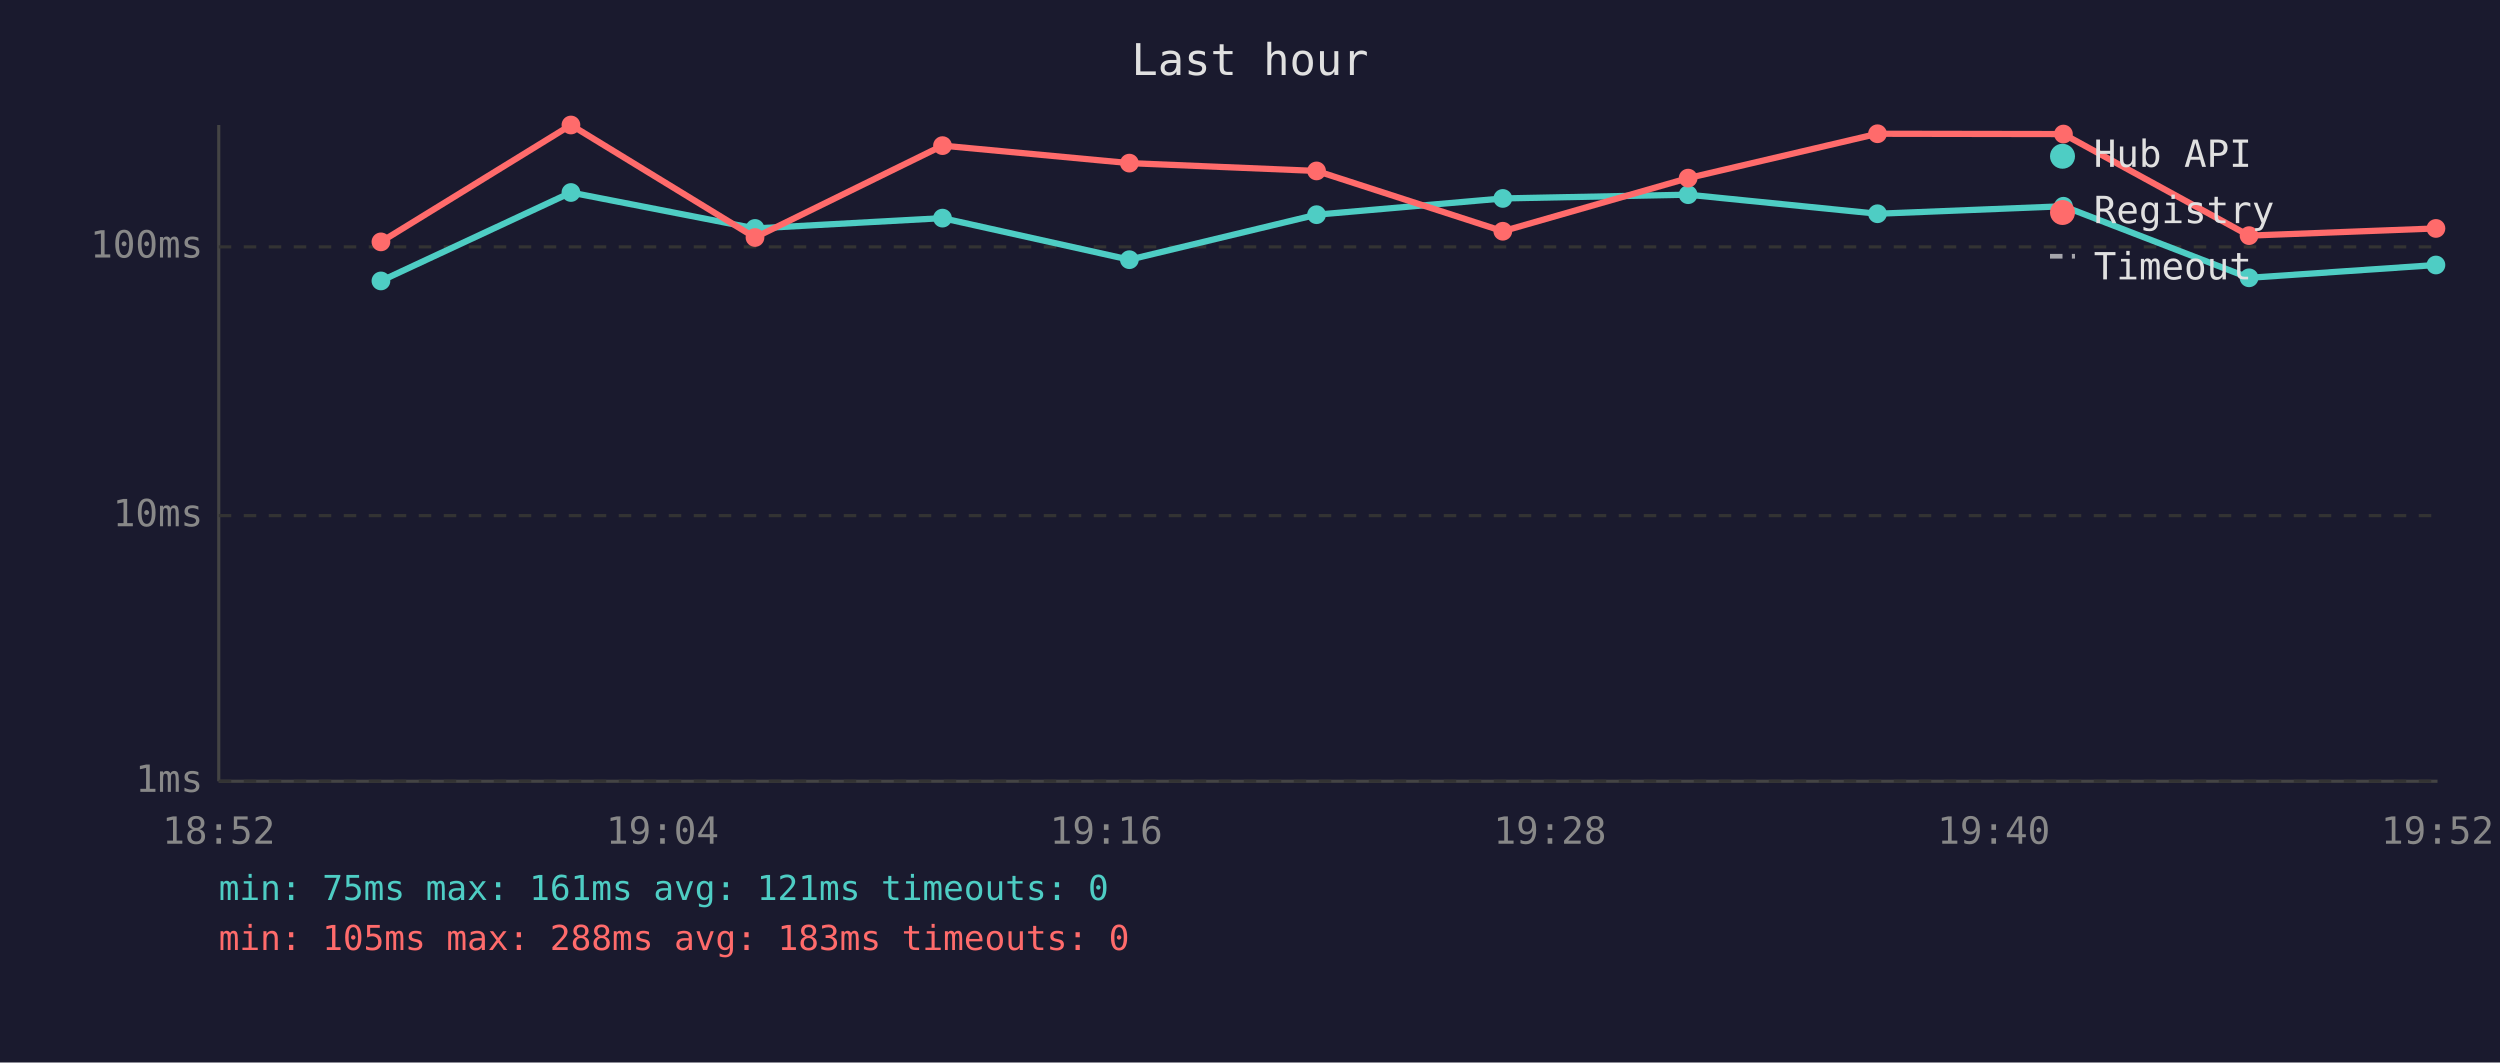
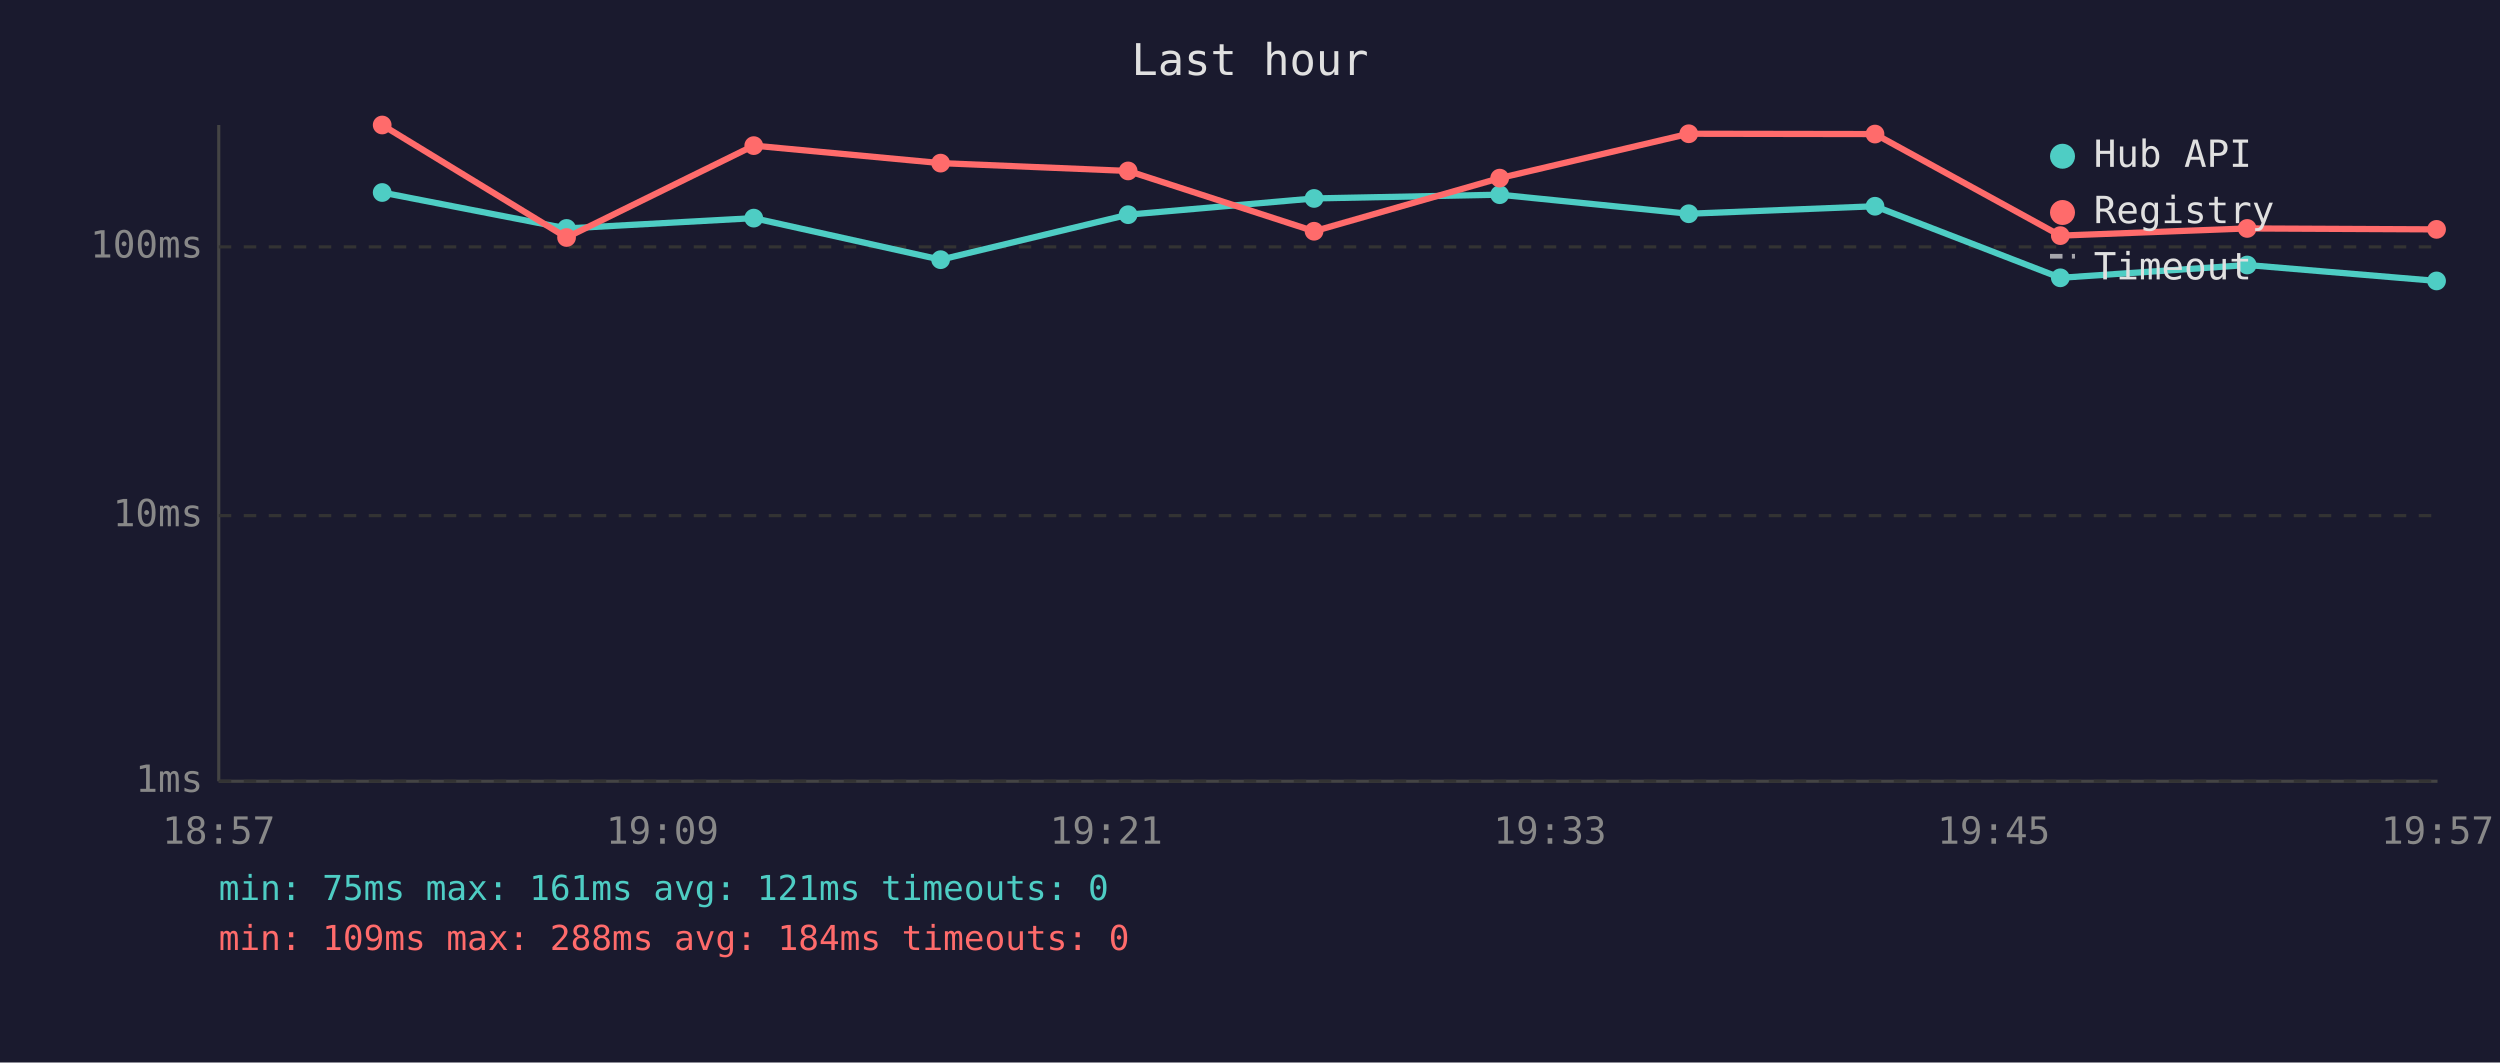
<svg xmlns="http://www.w3.org/2000/svg" viewBox="0 0 800 340" font-family="monospace" font-size="12">
  <rect width="800" height="340" fill="#1a1a2e" />
  <text x="400" y="24" fill="#e0e0e0" font-size="14" text-anchor="middle">Last hour</text>
  <line x1="70" y1="40" x2="70" y2="250" stroke="#444" stroke-width="1" />
  <line x1="70" y1="250" x2="780" y2="250" stroke="#444" stroke-width="1" />
  <line x1="70" y1="250" x2="780" y2="250" stroke="#333" stroke-width="1" stroke-dasharray="4" />
  <text x="65" y="250" fill="#888" text-anchor="end" dominant-baseline="middle">1ms</text>
  <line x1="70" y1="165" x2="780" y2="165" stroke="#333" stroke-width="1" stroke-dasharray="4" />
  <text x="65" y="165" fill="#888" text-anchor="end" dominant-baseline="middle">10ms</text>
  <line x1="70" y1="79" x2="780" y2="79" stroke="#333" stroke-width="1" stroke-dasharray="4" />
  <text x="65" y="79" fill="#888" text-anchor="end" dominant-baseline="middle">100ms</text>
-   <text x="70" y="270" fill="#888" text-anchor="middle">18:52</text>
-   <text x="212" y="270" fill="#888" text-anchor="middle">19:04</text>
-   <text x="354" y="270" fill="#888" text-anchor="middle">19:16</text>
-   <text x="496" y="270" fill="#888" text-anchor="middle">19:28</text>
-   <text x="638" y="270" fill="#888" text-anchor="middle">19:40</text>
-   <text x="780" y="270" fill="#888" text-anchor="middle">19:52</text>
-   <polyline points="121.9,89.9 182.7,61.6 241.6,73.1 301.6,69.8 361.4,83.1 421.3,68.7 480.9,63.5 540.2,62.3 600.8,68.4 660.3,66.0 719.7,88.9 779.5,84.8" fill="none" stroke="#4ecdc4" stroke-width="2" opacity="1" />
-   <circle cx="121.9" cy="89.9" r="3" fill="#4ecdc4" />
-   <circle cx="182.7" cy="61.6" r="3" fill="#4ecdc4" />
-   <circle cx="241.6" cy="73.1" r="3" fill="#4ecdc4" />
-   <circle cx="301.6" cy="69.8" r="3" fill="#4ecdc4" />
-   <circle cx="361.4" cy="83.1" r="3" fill="#4ecdc4" />
-   <circle cx="421.3" cy="68.7" r="3" fill="#4ecdc4" />
-   <circle cx="480.9" cy="63.5" r="3" fill="#4ecdc4" />
-   <circle cx="540.2" cy="62.3" r="3" fill="#4ecdc4" />
-   <circle cx="600.8" cy="68.4" r="3" fill="#4ecdc4" />
-   <circle cx="660.3" cy="66.0" r="3" fill="#4ecdc4" />
-   <circle cx="719.7" cy="88.9" r="3" fill="#4ecdc4" />
-   <circle cx="779.5" cy="84.8" r="3" fill="#4ecdc4" />
-   <polyline points="121.9,77.4 182.7,40.0 241.6,76.0 301.6,46.6 361.4,52.2 421.3,54.7 480.9,74.0 540.2,57.0 600.8,42.8 660.3,42.9 719.7,75.4 779.5,73.1" fill="none" stroke="#ff6b6b" stroke-width="2" opacity="1" />
-   <circle cx="121.9" cy="77.4" r="3" fill="#ff6b6b" />
-   <circle cx="182.7" cy="40.0" r="3" fill="#ff6b6b" />
-   <circle cx="241.6" cy="76.0" r="3" fill="#ff6b6b" />
-   <circle cx="301.6" cy="46.6" r="3" fill="#ff6b6b" />
-   <circle cx="361.4" cy="52.2" r="3" fill="#ff6b6b" />
-   <circle cx="421.3" cy="54.7" r="3" fill="#ff6b6b" />
-   <circle cx="480.9" cy="74.0" r="3" fill="#ff6b6b" />
-   <circle cx="540.2" cy="57.0" r="3" fill="#ff6b6b" />
-   <circle cx="600.8" cy="42.8" r="3" fill="#ff6b6b" />
-   <circle cx="660.3" cy="42.9" r="3" fill="#ff6b6b" />
-   <circle cx="719.7" cy="75.4" r="3" fill="#ff6b6b" />
-   <circle cx="779.5" cy="73.1" r="3" fill="#ff6b6b" />
+   <text x="70" y="270" fill="#888" text-anchor="middle">18:57</text>
+   <text x="212" y="270" fill="#888" text-anchor="middle">19:09</text>
+   <text x="354" y="270" fill="#888" text-anchor="middle">19:21</text>
+   <text x="496" y="270" fill="#888" text-anchor="middle">19:33</text>
+   <text x="638" y="270" fill="#888" text-anchor="middle">19:45</text>
+   <text x="780" y="270" fill="#888" text-anchor="middle">19:57</text>
+   <polyline points="122.3,61.6 181.3,73.1 241.2,69.8 301.0,83.1 361.0,68.7 420.5,63.5 479.9,62.3 540.4,68.4 600.0,66.0 659.3,88.9 719.1,84.8 779.7,89.9" fill="none" stroke="#4ecdc4" stroke-width="2" opacity="1" />
+   <circle cx="122.3" cy="61.6" r="3" fill="#4ecdc4" />
+   <circle cx="181.3" cy="73.1" r="3" fill="#4ecdc4" />
+   <circle cx="241.2" cy="69.8" r="3" fill="#4ecdc4" />
+   <circle cx="301.0" cy="83.1" r="3" fill="#4ecdc4" />
+   <circle cx="361.0" cy="68.7" r="3" fill="#4ecdc4" />
+   <circle cx="420.5" cy="63.5" r="3" fill="#4ecdc4" />
+   <circle cx="479.9" cy="62.3" r="3" fill="#4ecdc4" />
+   <circle cx="540.4" cy="68.4" r="3" fill="#4ecdc4" />
+   <circle cx="600.0" cy="66.0" r="3" fill="#4ecdc4" />
+   <circle cx="659.3" cy="88.9" r="3" fill="#4ecdc4" />
+   <circle cx="719.1" cy="84.8" r="3" fill="#4ecdc4" />
+   <circle cx="779.7" cy="89.9" r="3" fill="#4ecdc4" />
+   <polyline points="122.3,40.0 181.3,76.0 241.2,46.6 301.0,52.2 361.0,54.7 420.5,74.0 479.9,57.0 540.4,42.8 600.0,42.9 659.3,75.4 719.1,73.1 779.7,73.4" fill="none" stroke="#ff6b6b" stroke-width="2" opacity="1" />
+   <circle cx="122.3" cy="40.0" r="3" fill="#ff6b6b" />
+   <circle cx="181.3" cy="76.0" r="3" fill="#ff6b6b" />
+   <circle cx="241.2" cy="46.6" r="3" fill="#ff6b6b" />
+   <circle cx="301.0" cy="52.2" r="3" fill="#ff6b6b" />
+   <circle cx="361.0" cy="54.7" r="3" fill="#ff6b6b" />
+   <circle cx="420.5" cy="74.0" r="3" fill="#ff6b6b" />
+   <circle cx="479.9" cy="57.0" r="3" fill="#ff6b6b" />
+   <circle cx="540.4" cy="42.8" r="3" fill="#ff6b6b" />
+   <circle cx="600.0" cy="42.9" r="3" fill="#ff6b6b" />
+   <circle cx="659.3" cy="75.4" r="3" fill="#ff6b6b" />
+   <circle cx="719.1" cy="73.1" r="3" fill="#ff6b6b" />
+   <circle cx="779.7" cy="73.4" r="3" fill="#ff6b6b" />
  <circle cx="660" cy="50" r="4" fill="#4ecdc4" />
  <text x="670" y="50" fill="#e0e0e0" dominant-baseline="middle">Hub API</text>
  <circle cx="660" cy="68" r="4" fill="#ff6b6b" />
  <text x="670" y="68" fill="#e0e0e0" dominant-baseline="middle">Registry</text>
  <line x1="656" y1="82" x2="664" y2="82" stroke="#e0e0e0" stroke-width="1.5" stroke-dasharray="4,3" opacity="0.7" />
  <text x="670" y="86" fill="#e0e0e0" dominant-baseline="middle">Timeout</text>
  <text x="70" y="288" fill="#4ecdc4" font-size="11">min: 75ms  max: 161ms  avg: 121ms  timeouts: 0</text>
-   <text x="70" y="304" fill="#ff6b6b" font-size="11">min: 105ms  max: 288ms  avg: 183ms  timeouts: 0</text>
+   <text x="70" y="304" fill="#ff6b6b" font-size="11">min: 109ms  max: 288ms  avg: 184ms  timeouts: 0</text>
</svg>
